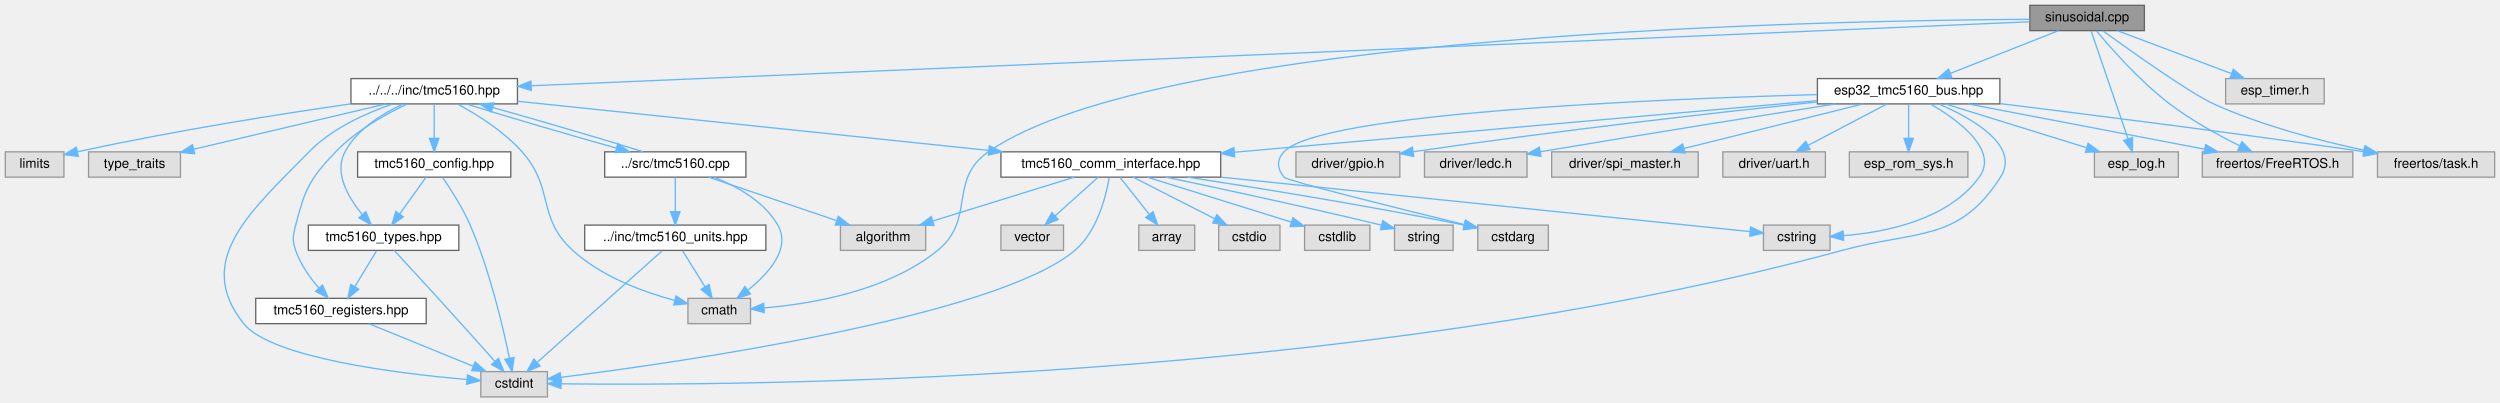
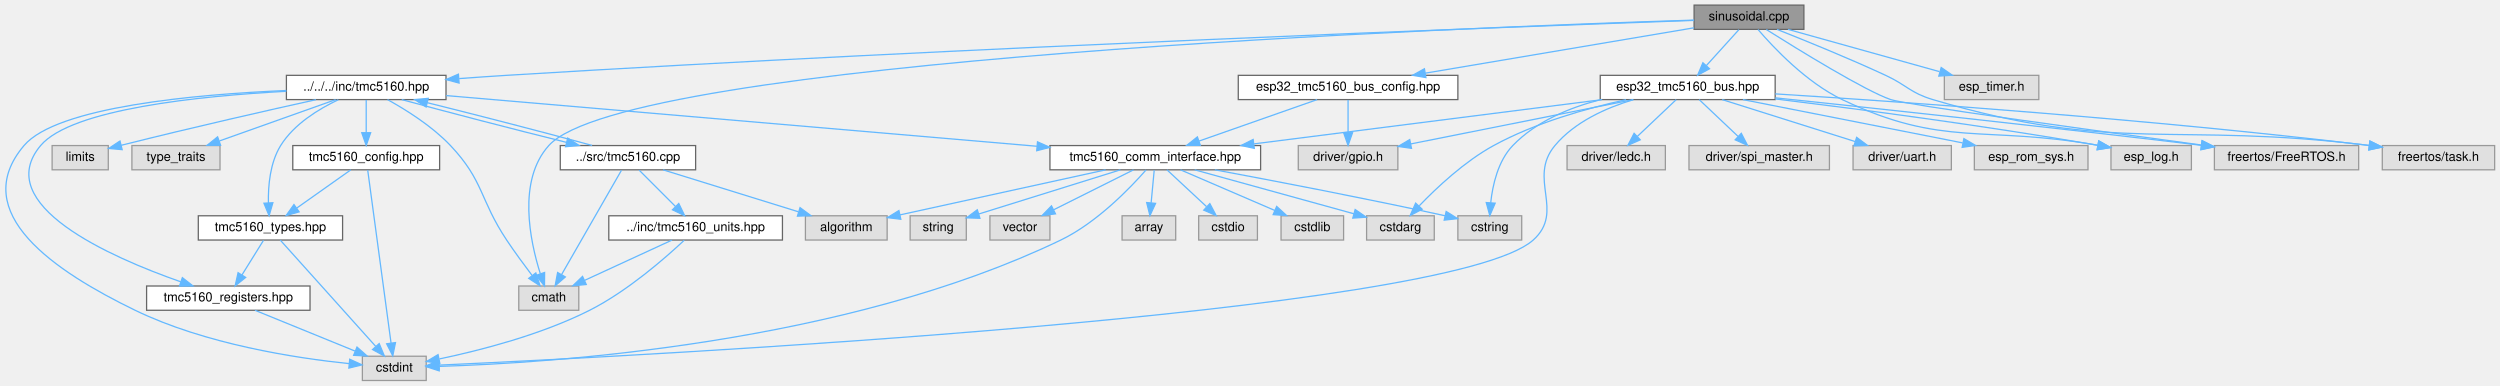
- <svg xmlns="http://www.w3.org/2000/svg" xmlns:xlink="http://www.w3.org/1999/xlink" width="1877pt" height="302pt" viewBox="0.00 0.00 1877.00 302.00">
+ <svg xmlns="http://www.w3.org/2000/svg" xmlns:xlink="http://www.w3.org/1999/xlink" width="1958pt" height="302pt" viewBox="0.00 0.00 1957.62 302.00">
  <g id="graph0" class="graph" transform="scale(1 1) rotate(0) translate(4 298)">
    <g id="Node000001" class="node">
      <g id="a_Node000001">
        <a xlink:title="Sinusoidal motion pattern example for TMC5160 stepper motor driver.">
-           <polygon fill="#999999" stroke="#666666" points="1606,-294 1520,-294 1520,-275 1606,-275 1606,-294" />
-           <text text-anchor="middle" x="1563" y="-282" font-family="Helvetica,sans-Serif" font-size="10.00">sinusoidal.cpp</text>
+           <polygon fill="#999999" stroke="#666666" points="1408.62,-294 1322.62,-294 1322.62,-275 1408.62,-275 1408.62,-294" />
+           <text text-anchor="middle" x="1365.62" y="-282" font-family="Helvetica,sans-Serif" font-size="10.00">sinusoidal.cpp</text>
        </a>
      </g>
    </g>
    <g id="Node000002" class="node">
      <g id="a_Node000002">
        <a xlink:href="tmc5160_8hpp.html" target="_top" xlink:title="Main TMC5160 stepper motor driver interface and subsystem classes.">
-           <polygon fill="white" stroke="#666666" points="384.5,-239 259.5,-239 259.5,-220 384.5,-220 384.5,-239" />
-           <text text-anchor="middle" x="322" y="-227" font-family="Helvetica,sans-Serif" font-size="10.00">../../../inc/tmc5160.hpp</text>
+           <polygon fill="white" stroke="#666666" points="345.12,-239 220.12,-239 220.12,-220 345.12,-220 345.12,-239" />
+           <text text-anchor="middle" x="282.62" y="-227" font-family="Helvetica,sans-Serif" font-size="10.00">../../../inc/tmc5160.hpp</text>
        </a>
      </g>
    </g>
    <g id="edge1_Node000001_Node000002" class="edge">
      <g id="a_edge1_Node000001_Node000002">
        <a xlink:title=" ">
-           <path fill="none" stroke="#63b8ff" d="M1519.92,-281.66C1337.36,-273.86 626.31,-243.5 395.09,-233.62" />
-           <polygon fill="#63b8ff" stroke="#63b8ff" points="394.91,-230.11 384.77,-233.18 394.61,-237.1 394.91,-230.11" />
+           <path fill="none" stroke="#63b8ff" d="M1322.44,-282.01C1185.95,-277.19 751.7,-261.08 392.62,-239 380.6,-238.26 367.84,-237.37 355.44,-236.45" />
+           <polygon fill="#63b8ff" stroke="#63b8ff" points="355.37,-232.94 345.13,-235.67 354.84,-239.92 355.37,-232.94" />
        </a>
      </g>
    </g>
    <g id="Node000003" class="node">
      <g id="a_Node000003">
        <a xlink:title=" ">
-           <polygon fill="#e0e0e0" stroke="#999999" points="559.5,-74 512.5,-74 512.5,-55 559.5,-55 559.5,-74" />
-           <text text-anchor="middle" x="536" y="-62" font-family="Helvetica,sans-Serif" font-size="10.00">cmath</text>
-         </a>
-       </g>
-     </g>
-     <g id="edge48_Node000001_Node000003" class="edge">
-       <g id="a_edge48_Node000001_Node000003">
-         <a xlink:title=" ">
-           <path fill="none" stroke="#63b8ff" d="M1519.82,-283.5C1368.76,-282.72 866.31,-273.34 738,-184 707.66,-162.87 728.73,-133.27 700,-110 662.33,-79.5 605.47,-69.82 569.56,-66.8" />
-           <polygon fill="#63b8ff" stroke="#63b8ff" points="569.81,-63.31 559.58,-66.08 569.31,-70.29 569.81,-63.31" />
+           <polygon fill="#e0e0e0" stroke="#999999" points="449.12,-74 402.12,-74 402.12,-55 449.12,-55 449.12,-74" />
+           <text text-anchor="middle" x="425.62" y="-62" font-family="Helvetica,sans-Serif" font-size="10.00">cmath</text>
+         </a>
+       </g>
+     </g>
+     <g id="edge51_Node000001_Node000003" class="edge">
+       <g id="a_edge51_Node000001_Node000003">
+         <a xlink:title=" ">
+           <path fill="none" stroke="#63b8ff" d="M1322.62,-282.26C1146.46,-276.73 486.44,-251.59 425.62,-184 400.94,-156.57 410.84,-109.4 418.99,-83.62" />
+           <polygon fill="#63b8ff" stroke="#63b8ff" points="422.35,-84.6 422.26,-74 415.72,-82.34 422.35,-84.6" />
        </a>
      </g>
    </g>
    <g id="Node000021" class="node">
      <g id="a_Node000021">
        <a xlink:href="esp32__tmc5160__bus_8hpp.html" target="_top" xlink:title="ESP32-specific communication interfaces for TMC5160 using SPI and UART.">
-           <polygon fill="white" stroke="#666666" points="1497.5,-239 1360.5,-239 1360.5,-220 1497.5,-220 1497.5,-239" />
-           <text text-anchor="middle" x="1429" y="-227" font-family="Helvetica,sans-Serif" font-size="10.00">esp32_tmc5160_bus.hpp</text>
+           <polygon fill="white" stroke="#666666" points="1386.12,-239 1249.12,-239 1249.12,-220 1386.12,-220 1386.12,-239" />
+           <text text-anchor="middle" x="1317.62" y="-227" font-family="Helvetica,sans-Serif" font-size="10.00">esp32_tmc5160_bus.hpp</text>
        </a>
      </g>
    </g>
    <g id="edge31_Node000001_Node000021" class="edge">
      <g id="a_edge31_Node000001_Node000021">
        <a xlink:title=" ">
-           <path fill="none" stroke="#63b8ff" d="M1541.47,-274.98C1519.53,-266.3 1485.26,-252.75 1460.31,-242.88" />
-           <polygon fill="#63b8ff" stroke="#63b8ff" points="1461.51,-239.59 1450.92,-239.17 1458.93,-246.1 1461.51,-239.59" />
+           <path fill="none" stroke="#63b8ff" d="M1357.69,-274.75C1350.77,-267.11 1340.55,-255.82 1332.17,-246.56" />
+           <polygon fill="#63b8ff" stroke="#63b8ff" points="1334.71,-244.15 1325.4,-239.09 1329.52,-248.85 1334.71,-244.15" />
        </a>
      </g>
    </g>
    <g id="Node000026" class="node">
      <g id="a_Node000026">
        <a xlink:title=" ">
-           <polygon fill="#e0e0e0" stroke="#999999" points="1631.5,-184 1568.5,-184 1568.5,-165 1631.5,-165 1631.5,-184" />
-           <text text-anchor="middle" x="1600" y="-172" font-family="Helvetica,sans-Serif" font-size="10.00">esp_log.h</text>
-         </a>
-       </g>
-     </g>
-     <g id="edge44_Node000001_Node000026" class="edge">
-       <g id="a_edge44_Node000001_Node000026">
-         <a xlink:title=" ">
-           <path fill="none" stroke="#63b8ff" d="M1566.03,-274.66C1572.07,-257.01 1585.75,-217.09 1593.79,-193.64" />
-           <polygon fill="#63b8ff" stroke="#63b8ff" points="1597.1,-194.75 1597.03,-184.16 1590.48,-192.48 1597.1,-194.75" />
+           <polygon fill="#e0e0e0" stroke="#999999" points="1712.12,-184 1649.12,-184 1649.12,-165 1712.12,-165 1712.12,-184" />
+           <text text-anchor="middle" x="1680.62" y="-172" font-family="Helvetica,sans-Serif" font-size="10.00">esp_log.h</text>
+         </a>
+       </g>
+     </g>
+     <g id="edge47_Node000001_Node000026" class="edge">
+       <g id="a_edge47_Node000001_Node000026">
+         <a xlink:title=" ">
+           <path fill="none" stroke="#63b8ff" d="M1372.69,-274.88C1384.67,-260.89 1410.43,-233.48 1438.62,-220 1517.99,-182.04 1548.93,-200.09 1638.71,-184.24" />
+           <polygon fill="#63b8ff" stroke="#63b8ff" points="1639.57,-187.64 1648.76,-182.37 1638.29,-180.76 1639.57,-187.64" />
        </a>
      </g>
    </g>
    <g id="Node000028" class="node">
      <g id="a_Node000028">
        <a xlink:title=" ">
-           <polygon fill="#e0e0e0" stroke="#999999" points="1762.5,-184 1649.5,-184 1649.5,-165 1762.5,-165 1762.5,-184" />
-           <text text-anchor="middle" x="1706" y="-172" font-family="Helvetica,sans-Serif" font-size="10.00">freertos/FreeRTOS.h</text>
-         </a>
-       </g>
-     </g>
-     <g id="edge46_Node000001_Node000028" class="edge">
-       <g id="a_edge46_Node000001_Node000028">
-         <a xlink:title=" ">
-           <path fill="none" stroke="#63b8ff" d="M1569.95,-274.9C1580.76,-261.9 1602.67,-236.97 1625,-220 1641.19,-207.7 1661.19,-196.67 1677.27,-188.67" />
-           <polygon fill="#63b8ff" stroke="#63b8ff" points="1679.23,-191.61 1686.71,-184.1 1676.18,-185.31 1679.23,-191.61" />
+           <polygon fill="#e0e0e0" stroke="#999999" points="1843.12,-184 1730.12,-184 1730.12,-165 1843.12,-165 1843.12,-184" />
+           <text text-anchor="middle" x="1786.62" y="-172" font-family="Helvetica,sans-Serif" font-size="10.00">freertos/FreeRTOS.h</text>
+         </a>
+       </g>
+     </g>
+     <g id="edge49_Node000001_Node000028" class="edge">
+       <g id="a_edge49_Node000001_Node000028">
+         <a xlink:title=" ">
+           <path fill="none" stroke="#63b8ff" d="M1379.18,-274.88C1404.1,-259.18 1456.46,-226.93 1476.62,-220 1488.01,-216.08 1632.21,-196.26 1719.87,-184.43" />
+           <polygon fill="#63b8ff" stroke="#63b8ff" points="1720.56,-187.87 1730.01,-183.07 1719.63,-180.94 1720.56,-187.87" />
        </a>
      </g>
    </g>
    <g id="Node000029" class="node">
      <g id="a_Node000029">
        <a xlink:title=" ">
-           <polygon fill="#e0e0e0" stroke="#999999" points="1869,-184 1781,-184 1781,-165 1869,-165 1869,-184" />
-           <text text-anchor="middle" x="1825" y="-172" font-family="Helvetica,sans-Serif" font-size="10.00">freertos/task.h</text>
-         </a>
-       </g>
-     </g>
-     <g id="edge47_Node000001_Node000029" class="edge">
-       <g id="a_edge47_Node000001_Node000029">
-         <a xlink:title=" ">
-           <path fill="none" stroke="#63b8ff" d="M1574.92,-274.81C1596.35,-259.31 1640.74,-227.81 1658,-220 1694.05,-203.69 1737.27,-192.38 1770.71,-185.24" />
-           <polygon fill="#63b8ff" stroke="#63b8ff" points="1771.67,-188.62 1780.75,-183.16 1770.25,-181.76 1771.67,-188.62" />
+           <polygon fill="#e0e0e0" stroke="#999999" points="1949.62,-184 1861.62,-184 1861.62,-165 1949.62,-165 1949.62,-184" />
+           <text text-anchor="middle" x="1905.62" y="-172" font-family="Helvetica,sans-Serif" font-size="10.00">freertos/task.h</text>
+         </a>
+       </g>
+     </g>
+     <g id="edge50_Node000001_Node000029" class="edge">
+       <g id="a_edge50_Node000001_Node000029">
+         <a xlink:title=" ">
+           <path fill="none" stroke="#63b8ff" d="M1387.57,-274.97C1409.35,-266.37 1443.6,-252.46 1472.62,-239 1489.39,-231.22 1491.9,-225.28 1509.62,-220 1653.37,-177.18 1698.72,-202.98 1851.2,-184.09" />
+           <polygon fill="#63b8ff" stroke="#63b8ff" points="1851.93,-187.52 1861.4,-182.78 1851.04,-180.58 1851.93,-187.52" />
        </a>
      </g>
    </g>
    <g id="Node000030" class="node">
      <g id="a_Node000030">
-         <a xlink:title=" ">
-           <polygon fill="#e0e0e0" stroke="#999999" points="1741,-239 1667,-239 1667,-220 1741,-220 1741,-239" />
-           <text text-anchor="middle" x="1704" y="-227" font-family="Helvetica,sans-Serif" font-size="10.00">esp_timer.h</text>
-         </a>
-       </g>
-     </g>
-     <g id="edge45_Node000001_Node000030" class="edge">
-       <g id="a_edge45_Node000001_Node000030">
-         <a xlink:title=" ">
-           <path fill="none" stroke="#63b8ff" d="M1585.65,-274.98C1608.85,-266.27 1645.12,-252.63 1671.4,-242.75" />
-           <polygon fill="#63b8ff" stroke="#63b8ff" points="1672.8,-245.97 1680.93,-239.17 1670.34,-239.41 1672.8,-245.97" />
+         <a xlink:href="esp32__tmc5160__bus__config_8hpp.html" target="_top" xlink:title="ESP32 GPIO pin configuration for TMC5160 driver tests.">
+           <polygon fill="white" stroke="#666666" points="1137.62,-239 965.62,-239 965.62,-220 1137.62,-220 1137.62,-239" />
+           <text text-anchor="middle" x="1051.62" y="-227" font-family="Helvetica,sans-Serif" font-size="10.00">esp32_tmc5160_bus_config.hpp</text>
+         </a>
+       </g>
+     </g>
+     <g id="edge44_Node000001_Node000030" class="edge">
+       <g id="a_edge44_Node000001_Node000030">
+         <a xlink:title=" ">
+           <path fill="none" stroke="#63b8ff" d="M1322.62,-276.24C1268.12,-267.04 1173.88,-251.14 1112.14,-240.71" />
+           <polygon fill="#63b8ff" stroke="#63b8ff" points="1112.59,-237.24 1102.14,-239.03 1111.42,-244.14 1112.59,-237.24" />
+         </a>
+       </g>
+     </g>
+     <g id="Node000031" class="node">
+       <g id="a_Node000031">
+         <a xlink:title=" ">
+           <polygon fill="#e0e0e0" stroke="#999999" points="1592.62,-239 1518.62,-239 1518.62,-220 1592.62,-220 1592.62,-239" />
+           <text text-anchor="middle" x="1555.62" y="-227" font-family="Helvetica,sans-Serif" font-size="10.00">esp_timer.h</text>
+         </a>
+       </g>
+     </g>
+     <g id="edge48_Node000001_Node000031" class="edge">
+       <g id="a_edge48_Node000001_Node000031">
+         <a xlink:title=" ">
+           <path fill="none" stroke="#63b8ff" d="M1396.15,-274.98C1428.32,-266.01 1479.18,-251.82 1514.79,-241.89" />
+           <polygon fill="#63b8ff" stroke="#63b8ff" points="1516.16,-245.14 1524.85,-239.08 1514.28,-238.4 1516.16,-245.14" />
        </a>
      </g>
    </g>
    <g id="edge2_Node000002_Node000003" class="edge">
      <g id="a_edge2_Node000002_Node000003">
        <a xlink:title=" ">
-           <path fill="none" stroke="#63b8ff" d="M339.5,-219.9C353.94,-212.12 374.24,-199.5 388,-184 412.54,-156.35 398.71,-134.94 426,-110 447.46,-90.39 478.69,-78.88 502.39,-72.49" />
-           <polygon fill="#63b8ff" stroke="#63b8ff" points="503.52,-75.82 512.36,-69.99 501.81,-69.03 503.52,-75.82" />
+           <path fill="none" stroke="#63b8ff" d="M299.31,-219.99C313.63,-212.09 334.19,-199.27 348.62,-184 374.9,-156.19 371.42,-141.85 392.62,-110 398.88,-100.59 406.35,-90.45 412.59,-82.22" />
+           <polygon fill="#63b8ff" stroke="#63b8ff" points="415.46,-84.24 418.78,-74.18 409.91,-79.97 415.46,-84.24" />
        </a>
      </g>
    </g>
    <g id="Node000004" class="node">
      <g id="a_Node000004">
        <a xlink:title=" ">
-           <polygon fill="#e0e0e0" stroke="#999999" points="407,-19 357,-19 357,0 407,0 407,-19" />
-           <text text-anchor="middle" x="382" y="-7" font-family="Helvetica,sans-Serif" font-size="10.00">cstdint</text>
+           <polygon fill="#e0e0e0" stroke="#999999" points="329.62,-19 279.62,-19 279.62,0 329.62,0 329.62,-19" />
+           <text text-anchor="middle" x="304.62" y="-7" font-family="Helvetica,sans-Serif" font-size="10.00">cstdint</text>
        </a>
      </g>
    </g>
    <g id="edge3_Node000002_Node000004" class="edge">
      <g id="a_edge3_Node000002_Node000004">
        <a xlink:title=" ">
-           <path fill="none" stroke="#63b8ff" d="M290.71,-219.91C270.62,-213.02 245.16,-201.56 228,-184 185.14,-140.14 140.56,-102.78 179,-55 199.63,-29.36 293.95,-17.66 346.45,-13.06" />
-           <polygon fill="#63b8ff" stroke="#63b8ff" points="347,-16.53 356.67,-12.21 346.41,-9.55 347,-16.53" />
+           <path fill="none" stroke="#63b8ff" d="M220.04,-227.12C149.25,-224.09 40.43,-214.45 14.62,-184 -30.1,-131.25 39.4,-85.18 101.62,-55 156.54,-28.37 227.52,-17.5 269.35,-13.19" />
+           <polygon fill="#63b8ff" stroke="#63b8ff" points="269.71,-16.67 279.33,-12.23 269.04,-9.71 269.71,-16.67" />
        </a>
      </g>
    </g>
    <g id="Node000005" class="node">
      <g id="a_Node000005">
        <a xlink:title=" ">
-           <polygon fill="#e0e0e0" stroke="#999999" points="44,-184 0,-184 0,-165 44,-165 44,-184" />
-           <text text-anchor="middle" x="22" y="-172" font-family="Helvetica,sans-Serif" font-size="10.00">limits</text>
+           <polygon fill="#e0e0e0" stroke="#999999" points="80.62,-184 36.62,-184 36.62,-165 80.62,-165 80.62,-184" />
+           <text text-anchor="middle" x="58.62" y="-172" font-family="Helvetica,sans-Serif" font-size="10.00">limits</text>
        </a>
      </g>
    </g>
    <g id="edge4_Node000002_Node000005" class="edge">
      <g id="a_edge4_Node000002_Node000005">
        <a xlink:title=" ">
-           <path fill="none" stroke="#63b8ff" d="M259.41,-220.02C207.02,-212.5 130.12,-200.47 54.46,-184.13" />
-           <polygon fill="#63b8ff" stroke="#63b8ff" points="54.8,-180.62 44.28,-181.91 53.3,-187.46 54.8,-180.62" />
+           <path fill="none" stroke="#63b8ff" d="M243.32,-219.94C206.31,-211.76 149.07,-198.83 90.7,-184.2" />
+           <polygon fill="#63b8ff" stroke="#63b8ff" points="91.49,-180.79 80.94,-181.74 89.78,-187.58 91.49,-180.79" />
        </a>
      </g>
    </g>
    <g id="Node000006" class="node">
      <g id="a_Node000006">
        <a xlink:title=" ">
-           <polygon fill="#e0e0e0" stroke="#999999" points="131.5,-184 62.5,-184 62.5,-165 131.5,-165 131.5,-184" />
-           <text text-anchor="middle" x="97" y="-172" font-family="Helvetica,sans-Serif" font-size="10.00">type_traits</text>
+           <polygon fill="#e0e0e0" stroke="#999999" points="168.12,-184 99.12,-184 99.12,-165 168.12,-165 168.12,-184" />
+           <text text-anchor="middle" x="133.62" y="-172" font-family="Helvetica,sans-Serif" font-size="10.00">type_traits</text>
        </a>
      </g>
    </g>
    <g id="edge5_Node000002_Node000006" class="edge">
      <g id="a_edge5_Node000002_Node000006">
        <a xlink:title=" ">
-           <path fill="none" stroke="#63b8ff" d="M285.85,-219.98C246.52,-210.72 183.61,-195.9 141.33,-185.94" />
-           <polygon fill="#63b8ff" stroke="#63b8ff" points="142.12,-182.53 131.58,-183.65 140.51,-189.35 142.12,-182.53" />
+           <path fill="none" stroke="#63b8ff" d="M258.68,-219.98C234.06,-211.23 195.5,-197.51 167.7,-187.62" />
+           <polygon fill="#63b8ff" stroke="#63b8ff" points="168.59,-184.22 157.99,-184.17 166.24,-190.82 168.59,-184.22" />
        </a>
      </g>
    </g>
    <g id="Node000007" class="node">
      <g id="a_Node000007">
        <a xlink:href="tmc5160__comm__interface_8hpp.html" target="_top" xlink:title="Communication interfaces for TMC5160 stepper motor driver using SPI and UART.">
-           <polygon fill="white" stroke="#666666" points="912.5,-184 747.5,-184 747.5,-165 912.5,-165 912.5,-184" />
-           <text text-anchor="middle" x="830" y="-172" font-family="Helvetica,sans-Serif" font-size="10.00">tmc5160_comm_interface.hpp</text>
+           <polygon fill="white" stroke="#666666" points="983.12,-184 818.12,-184 818.12,-165 983.12,-165 983.12,-184" />
+           <text text-anchor="middle" x="900.62" y="-172" font-family="Helvetica,sans-Serif" font-size="10.00">tmc5160_comm_interface.hpp</text>
        </a>
      </g>
    </g>
    <g id="edge6_Node000002_Node000007" class="edge">
      <g id="a_edge6_Node000002_Node000007">
        <a xlink:title=" ">
-           <path fill="none" stroke="#63b8ff" d="M384.55,-221.97C473.22,-212.72 636.05,-195.73 738.37,-185.06" />
-           <polygon fill="#63b8ff" stroke="#63b8ff" points="738.8,-188.53 748.38,-184.01 738.08,-181.57 738.8,-188.53" />
+           <path fill="none" stroke="#63b8ff" d="M345.28,-223.13C454.55,-213.75 680.47,-194.38 807.91,-183.45" />
+           <polygon fill="#63b8ff" stroke="#63b8ff" points="808.38,-186.92 818.04,-182.58 807.78,-179.95 808.38,-186.92" />
        </a>
      </g>
    </g>
    <g id="Node000016" class="node">
      <g id="a_Node000016">
        <a xlink:href="tmc5160__config_8hpp.html" target="_top" xlink:title="Configuration structures for TMC5160 stepper motor driver.">
-           <polygon fill="white" stroke="#666666" points="379.5,-184 264.5,-184 264.5,-165 379.5,-165 379.5,-184" />
-           <text text-anchor="middle" x="322" y="-172" font-family="Helvetica,sans-Serif" font-size="10.00">tmc5160_config.hpp</text>
+           <polygon fill="white" stroke="#666666" points="340.12,-184 225.12,-184 225.12,-165 340.12,-165 340.12,-184" />
+           <text text-anchor="middle" x="282.62" y="-172" font-family="Helvetica,sans-Serif" font-size="10.00">tmc5160_config.hpp</text>
        </a>
      </g>
    </g>
    <g id="edge16_Node000002_Node000016" class="edge">
      <g id="a_edge16_Node000002_Node000016">
        <a xlink:title=" ">
-           <path fill="none" stroke="#63b8ff" d="M322,-219.75C322,-212.8 322,-202.85 322,-194.13" />
-           <polygon fill="#63b8ff" stroke="#63b8ff" points="325.5,-194.09 322,-184.09 318.5,-194.09 325.5,-194.09" />
+           <path fill="none" stroke="#63b8ff" d="M282.62,-219.75C282.62,-212.8 282.62,-202.85 282.62,-194.13" />
+           <polygon fill="#63b8ff" stroke="#63b8ff" points="286.12,-194.09 282.62,-184.09 279.12,-194.09 286.12,-194.09" />
        </a>
      </g>
    </g>
    <g id="Node000017" class="node">
      <g id="a_Node000017">
        <a xlink:href="tmc5160__types_8hpp.html" target="_top" xlink:title="Type definitions and enumerations for TMC5160 stepper motor driver.">
-           <polygon fill="white" stroke="#666666" points="340.5,-129 227.5,-129 227.5,-110 340.5,-110 340.5,-129" />
-           <text text-anchor="middle" x="284" y="-117" font-family="Helvetica,sans-Serif" font-size="10.00">tmc5160_types.hpp</text>
+           <polygon fill="white" stroke="#666666" points="264.12,-129 151.12,-129 151.12,-110 264.12,-110 264.12,-129" />
+           <text text-anchor="middle" x="207.62" y="-117" font-family="Helvetica,sans-Serif" font-size="10.00">tmc5160_types.hpp</text>
        </a>
      </g>
    </g>
    <g id="edge23_Node000002_Node000017" class="edge">
      <g id="a_edge23_Node000002_Node000017">
        <a xlink:title=" ">
-           <path fill="none" stroke="#63b8ff" d="M298.89,-219.98C283.41,-212.92 264.24,-201.23 255,-184 246.64,-168.4 257.25,-149.94 267.91,-136.96" />
-           <polygon fill="#63b8ff" stroke="#63b8ff" points="270.69,-139.1 274.72,-129.3 265.46,-134.44 270.69,-139.1" />
+           <path fill="none" stroke="#63b8ff" d="M260.81,-219.91C245.54,-212.7 226.07,-200.85 215.62,-184 207.3,-170.57 205.75,-152.47 206.02,-139.03" />
+           <polygon fill="#63b8ff" stroke="#63b8ff" points="209.52,-139.22 206.57,-129.04 202.53,-138.84 209.52,-139.22" />
        </a>
      </g>
    </g>
    <g id="Node000018" class="node">
      <g id="a_Node000018">
        <a xlink:href="tmc5160__registers_8hpp.html" target="_top" xlink:title="Register definitions and bitfield structures for TMC5160 stepper motor driver.">
-           <polygon fill="white" stroke="#666666" points="316,-74 188,-74 188,-55 316,-55 316,-74" />
-           <text text-anchor="middle" x="252" y="-62" font-family="Helvetica,sans-Serif" font-size="10.00">tmc5160_registers.hpp</text>
+           <polygon fill="white" stroke="#666666" points="238.62,-74 110.62,-74 110.62,-55 238.62,-55 238.62,-74" />
+           <text text-anchor="middle" x="174.62" y="-62" font-family="Helvetica,sans-Serif" font-size="10.00">tmc5160_registers.hpp</text>
        </a>
      </g>
    </g>
    <g id="edge22_Node000002_Node000018" class="edge">
      <g id="a_edge22_Node000002_Node000018">
        <a xlink:title=" ">
-           <path fill="none" stroke="#63b8ff" d="M301.8,-219.97C285.69,-212.39 263.36,-200.02 248,-184 228.73,-163.9 224.88,-155.98 218,-129 215.91,-120.82 215.29,-118 218,-110 221.56,-99.47 228.72,-89.48 235.55,-81.63" />
-           <polygon fill="#63b8ff" stroke="#63b8ff" points="238.13,-84.01 242.39,-74.31 233.01,-79.23 238.13,-84.01" />
+           <path fill="none" stroke="#63b8ff" d="M220.04,-226.5C152.62,-222.88 51.73,-212.68 27.62,-184 -11.28,-137.72 82.16,-96.62 137.45,-77.26" />
+           <polygon fill="#63b8ff" stroke="#63b8ff" points="138.63,-80.55 146.96,-74.01 136.37,-73.93 138.63,-80.55" />
        </a>
      </g>
    </g>
    <g id="Node000019" class="node">
      <g id="a_Node000019">
        <a xlink:href="tmc5160_8cpp.html" target="_top" xlink:title="Implementation of TMC5160 driver methods.">
-           <polygon fill="white" stroke="#666666" points="556,-184 450,-184 450,-165 556,-165 556,-184" />
-           <text text-anchor="middle" x="503" y="-172" font-family="Helvetica,sans-Serif" font-size="10.00">../src/tmc5160.cpp</text>
+           <polygon fill="white" stroke="#666666" points="540.62,-184 434.62,-184 434.62,-165 540.62,-165 540.62,-184" />
+           <text text-anchor="middle" x="487.62" y="-172" font-family="Helvetica,sans-Serif" font-size="10.00">../src/tmc5160.cpp</text>
        </a>
      </g>
    </g>
    <g id="edge24_Node000002_Node000019" class="edge">
      <g id="a_edge24_Node000002_Node000019">
        <a xlink:title=" ">
-           <path fill="none" stroke="#63b8ff" d="M345.97,-219.98C374.76,-210.97 423.32,-196.7 458.9,-186.76" />
-           <polygon fill="#63b8ff" stroke="#63b8ff" points="459.86,-190.13 468.56,-184.08 457.99,-183.38 459.86,-190.13" />
+           <path fill="none" stroke="#63b8ff" d="M310.44,-219.98C343.6,-210.89 399.28,-196.46 439.44,-186.51" />
+           <polygon fill="#63b8ff" stroke="#63b8ff" points="440.42,-189.87 449.3,-184.08 438.75,-183.07 440.42,-189.87" />
        </a>
      </g>
    </g>
    <g id="edge10_Node000007_Node000004" class="edge">
      <g id="a_edge10_Node000007_Node000004">
        <a xlink:title=" ">
-           <path fill="none" stroke="#63b8ff" d="M828.79,-164.63C826.43,-150.8 819.85,-124.21 803,-110 743.83,-60.12 507.08,-26.07 417.02,-14.68" />
-           <polygon fill="#63b8ff" stroke="#63b8ff" points="417.39,-11.2 407.03,-13.44 416.52,-18.15 417.39,-11.2" />
+           <path fill="none" stroke="#63b8ff" d="M893.41,-164.92C881.2,-150.99 854.99,-123.66 826.62,-110 657.26,-28.45 426.82,-13.68 339.81,-11.05" />
+           <polygon fill="#63b8ff" stroke="#63b8ff" points="339.78,-7.55 329.69,-10.78 339.59,-14.55 339.78,-7.55" />
        </a>
      </g>
    </g>
    <g id="Node000008" class="node">
      <g id="a_Node000008">
        <a xlink:title=" ">
-           <polygon fill="#e0e0e0" stroke="#999999" points="691,-129 627,-129 627,-110 691,-110 691,-129" />
-           <text text-anchor="middle" x="659" y="-117" font-family="Helvetica,sans-Serif" font-size="10.00">algorithm</text>
+           <polygon fill="#e0e0e0" stroke="#999999" points="690.62,-129 626.62,-129 626.62,-110 690.62,-110 690.62,-129" />
+           <text text-anchor="middle" x="658.62" y="-117" font-family="Helvetica,sans-Serif" font-size="10.00">algorithm</text>
        </a>
      </g>
    </g>
    <g id="edge7_Node000007_Node000008" class="edge">
      <g id="a_edge7_Node000007_Node000008">
        <a xlink:title=" ">
-           <path fill="none" stroke="#63b8ff" d="M802.53,-164.98C773.82,-156.09 728.58,-142.07 696.58,-132.15" />
-           <polygon fill="#63b8ff" stroke="#63b8ff" points="697.28,-128.7 686.69,-129.08 695.2,-135.39 697.28,-128.7" />
+           <path fill="none" stroke="#63b8ff" d="M861.74,-164.98C817.64,-155.33 746,-139.64 700.64,-129.7" />
+           <polygon fill="#63b8ff" stroke="#63b8ff" points="701.34,-126.27 690.82,-127.55 699.84,-133.11 701.34,-126.27" />
        </a>
      </g>
    </g>
    <g id="Node000009" class="node">
      <g id="a_Node000009">
        <a xlink:title=" ">
-           <polygon fill="#e0e0e0" stroke="#999999" points="893,-129 851,-129 851,-110 893,-110 893,-129" />
-           <text text-anchor="middle" x="872" y="-117" font-family="Helvetica,sans-Serif" font-size="10.00">array</text>
+           <polygon fill="#e0e0e0" stroke="#999999" points="916.62,-129 874.62,-129 874.62,-110 916.62,-110 916.62,-129" />
+           <text text-anchor="middle" x="895.62" y="-117" font-family="Helvetica,sans-Serif" font-size="10.00">array</text>
        </a>
      </g>
    </g>
    <g id="edge8_Node000007_Node000009" class="edge">
      <g id="a_edge8_Node000007_Node000009">
        <a xlink:title=" ">
-           <path fill="none" stroke="#63b8ff" d="M836.94,-164.75C842.87,-157.26 851.57,-146.28 858.82,-137.13" />
-           <polygon fill="#63b8ff" stroke="#63b8ff" points="861.73,-139.1 865.19,-129.09 856.24,-134.75 861.73,-139.1" />
+           <path fill="none" stroke="#63b8ff" d="M899.79,-164.75C899.14,-157.8 898.2,-147.85 897.38,-139.13" />
+           <polygon fill="#63b8ff" stroke="#63b8ff" points="900.85,-138.72 896.43,-129.09 893.89,-139.37 900.85,-138.72" />
        </a>
      </g>
    </g>
    <g id="Node000010" class="node">
      <g id="a_Node000010">
        <a xlink:title=" ">
-           <polygon fill="#e0e0e0" stroke="#999999" points="1158.5,-129 1105.5,-129 1105.5,-110 1158.5,-110 1158.5,-129" />
-           <text text-anchor="middle" x="1132" y="-117" font-family="Helvetica,sans-Serif" font-size="10.00">cstdarg</text>
+           <polygon fill="#e0e0e0" stroke="#999999" points="1119.12,-129 1066.12,-129 1066.12,-110 1119.12,-110 1119.12,-129" />
+           <text text-anchor="middle" x="1092.62" y="-117" font-family="Helvetica,sans-Serif" font-size="10.00">cstdarg</text>
        </a>
      </g>
    </g>
    <g id="edge9_Node000007_Node000010" class="edge">
      <g id="a_edge9_Node000007_Node000010">
        <a xlink:title=" ">
-           <path fill="none" stroke="#63b8ff" d="M887.54,-165C939.33,-157.09 1017.75,-144.49 1095.36,-129.01" />
-           <polygon fill="#63b8ff" stroke="#63b8ff" points="1096.19,-132.41 1105.31,-127.01 1094.81,-125.55 1096.19,-132.41" />
+           <path fill="none" stroke="#63b8ff" d="M931.47,-164.98C965.48,-155.6 1020.14,-140.51 1056.22,-130.55" />
+           <polygon fill="#63b8ff" stroke="#63b8ff" points="1057.17,-133.92 1065.87,-127.88 1055.3,-127.17 1057.17,-133.92" />
        </a>
      </g>
    </g>
    <g id="Node000011" class="node">
      <g id="a_Node000011">
        <a xlink:title=" ">
-           <polygon fill="#e0e0e0" stroke="#999999" points="957,-129 911,-129 911,-110 957,-110 957,-129" />
-           <text text-anchor="middle" x="934" y="-117" font-family="Helvetica,sans-Serif" font-size="10.00">cstdio</text>
+           <polygon fill="#e0e0e0" stroke="#999999" points="980.62,-129 934.62,-129 934.62,-110 980.62,-110 980.62,-129" />
+           <text text-anchor="middle" x="957.62" y="-117" font-family="Helvetica,sans-Serif" font-size="10.00">cstdio</text>
        </a>
      </g>
    </g>
    <g id="edge11_Node000007_Node000011" class="edge">
      <g id="a_edge11_Node000007_Node000011">
        <a xlink:title=" ">
-           <path fill="none" stroke="#63b8ff" d="M846.71,-164.98C863.21,-156.57 888.7,-143.59 907.88,-133.81" />
-           <polygon fill="#63b8ff" stroke="#63b8ff" points="909.67,-136.83 916.99,-129.17 906.49,-130.59 909.67,-136.83" />
+           <path fill="none" stroke="#63b8ff" d="M909.78,-164.98C918.12,-157.23 930.65,-145.58 940.8,-136.14" />
+           <polygon fill="#63b8ff" stroke="#63b8ff" points="943.36,-138.54 948.3,-129.17 938.59,-133.42 943.36,-138.54" />
        </a>
      </g>
    </g>
    <g id="Node000012" class="node">
      <g id="a_Node000012">
        <a xlink:title=" ">
-           <polygon fill="#e0e0e0" stroke="#999999" points="1024.5,-129 975.5,-129 975.5,-110 1024.5,-110 1024.5,-129" />
-           <text text-anchor="middle" x="1000" y="-117" font-family="Helvetica,sans-Serif" font-size="10.00">cstdlib</text>
+           <polygon fill="#e0e0e0" stroke="#999999" points="1048.12,-129 999.12,-129 999.12,-110 1048.12,-110 1048.12,-129" />
+           <text text-anchor="middle" x="1023.62" y="-117" font-family="Helvetica,sans-Serif" font-size="10.00">cstdlib</text>
        </a>
      </g>
    </g>
    <g id="edge12_Node000007_Node000012" class="edge">
      <g id="a_edge12_Node000007_Node000012">
        <a xlink:title=" ">
-           <path fill="none" stroke="#63b8ff" d="M857.31,-164.98C886.7,-155.82 933.51,-141.23 965.44,-131.27" />
-           <polygon fill="#63b8ff" stroke="#63b8ff" points="966.74,-134.54 975.24,-128.22 964.65,-127.85 966.74,-134.54" />
+           <path fill="none" stroke="#63b8ff" d="M920.38,-164.98C940.35,-156.38 971.42,-142.99 994.27,-133.15" />
+           <polygon fill="#63b8ff" stroke="#63b8ff" points="995.7,-136.34 1003.5,-129.17 992.93,-129.91 995.7,-136.34" />
        </a>
      </g>
    </g>
    <g id="Node000013" class="node">
      <g id="a_Node000013">
        <a xlink:title=" ">
-           <polygon fill="#e0e0e0" stroke="#999999" points="1370,-129 1320,-129 1320,-110 1370,-110 1370,-129" />
-           <text text-anchor="middle" x="1345" y="-117" font-family="Helvetica,sans-Serif" font-size="10.00">cstring</text>
+           <polygon fill="#e0e0e0" stroke="#999999" points="1187.62,-129 1137.62,-129 1137.62,-110 1187.62,-110 1187.62,-129" />
+           <text text-anchor="middle" x="1162.62" y="-117" font-family="Helvetica,sans-Serif" font-size="10.00">cstring</text>
        </a>
      </g>
    </g>
    <g id="edge13_Node000007_Node000013" class="edge">
      <g id="a_edge13_Node000007_Node000013">
        <a xlink:title=" ">
-           <path fill="none" stroke="#63b8ff" d="M912.74,-164.98C1027.17,-153.21 1228.76,-132.46 1309.81,-124.12" />
-           <polygon fill="#63b8ff" stroke="#63b8ff" points="1310.39,-127.58 1319.97,-123.08 1309.67,-120.62 1310.39,-127.58" />
+           <path fill="none" stroke="#63b8ff" d="M947.26,-164.99C993.24,-156.45 1065.44,-142.64 1127.62,-129 1127.72,-128.98 1127.82,-128.96 1127.92,-128.93" />
+           <polygon fill="#63b8ff" stroke="#63b8ff" points="1128.45,-132.4 1137.42,-126.76 1126.89,-125.58 1128.45,-132.4" />
        </a>
      </g>
    </g>
    <g id="Node000014" class="node">
      <g id="a_Node000014">
        <a xlink:title=" ">
-           <polygon fill="#e0e0e0" stroke="#999999" points="1087,-129 1043,-129 1043,-110 1087,-110 1087,-129" />
-           <text text-anchor="middle" x="1065" y="-117" font-family="Helvetica,sans-Serif" font-size="10.00">string</text>
+           <polygon fill="#e0e0e0" stroke="#999999" points="752.62,-129 708.62,-129 708.62,-110 752.62,-110 752.62,-129" />
+           <text text-anchor="middle" x="730.62" y="-117" font-family="Helvetica,sans-Serif" font-size="10.00">string</text>
        </a>
      </g>
    </g>
    <g id="edge14_Node000007_Node000014" class="edge">
      <g id="a_edge14_Node000007_Node000014">
        <a xlink:title=" ">
-           <path fill="none" stroke="#63b8ff" d="M871.33,-164.99C912.44,-156.4 977.25,-142.51 1033,-129 1033.1,-128.98 1033.2,-128.95 1033.3,-128.93" />
-           <polygon fill="#63b8ff" stroke="#63b8ff" points="1034.16,-132.32 1043,-126.48 1032.45,-125.53 1034.16,-132.32" />
+           <path fill="none" stroke="#63b8ff" d="M873.31,-164.98C843.07,-155.56 794.4,-140.38 762.46,-130.43" />
+           <polygon fill="#63b8ff" stroke="#63b8ff" points="763.31,-127.03 752.72,-127.39 761.23,-133.71 763.31,-127.03" />
        </a>
      </g>
    </g>
    <g id="Node000015" class="node">
      <g id="a_Node000015">
        <a xlink:title=" ">
-           <polygon fill="#e0e0e0" stroke="#999999" points="794.5,-129 747.5,-129 747.5,-110 794.5,-110 794.5,-129" />
-           <text text-anchor="middle" x="771" y="-117" font-family="Helvetica,sans-Serif" font-size="10.00">vector</text>
+           <polygon fill="#e0e0e0" stroke="#999999" points="818.12,-129 771.12,-129 771.12,-110 818.12,-110 818.12,-129" />
+           <text text-anchor="middle" x="794.62" y="-117" font-family="Helvetica,sans-Serif" font-size="10.00">vector</text>
        </a>
      </g>
    </g>
    <g id="edge15_Node000007_Node000015" class="edge">
      <g id="a_edge15_Node000007_Node000015">
        <a xlink:title=" ">
-           <path fill="none" stroke="#63b8ff" d="M820.52,-164.98C811.8,-157.15 798.66,-145.34 788.1,-135.86" />
-           <polygon fill="#63b8ff" stroke="#63b8ff" points="790.43,-133.25 780.65,-129.17 785.75,-138.46 790.43,-133.25" />
+           <path fill="none" stroke="#63b8ff" d="M883.59,-164.98C866.69,-156.54 840.56,-143.47 820.98,-133.68" />
+           <polygon fill="#63b8ff" stroke="#63b8ff" points="822.47,-130.51 811.96,-129.17 819.34,-136.77 822.47,-130.51" />
        </a>
      </g>
    </g>
    <g id="edge21_Node000016_Node000004" class="edge">
      <g id="a_edge21_Node000016_Node000004">
        <a xlink:title=" ">
-           <path fill="none" stroke="#63b8ff" d="M328.35,-164.69C334.37,-155.98 343.33,-142.1 349,-129 363.65,-95.15 373.56,-53.03 378.45,-29.21" />
-           <polygon fill="#63b8ff" stroke="#63b8ff" points="381.94,-29.59 380.45,-19.1 375.07,-28.24 381.94,-29.59" />
+           <path fill="none" stroke="#63b8ff" d="M283.8,-164.74C287.25,-139.2 297.34,-64.43 302.09,-29.23" />
+           <polygon fill="#63b8ff" stroke="#63b8ff" points="305.56,-29.69 303.43,-19.31 298.63,-28.75 305.56,-29.69" />
        </a>
      </g>
    </g>
    <g id="edge17_Node000016_Node000017" class="edge">
      <g id="a_edge17_Node000016_Node000017">
        <a xlink:title=" ">
-           <path fill="none" stroke="#63b8ff" d="M315.73,-164.75C310.41,-157.34 302.64,-146.5 296.12,-137.41" />
-           <polygon fill="#63b8ff" stroke="#63b8ff" points="298.83,-135.18 290.16,-129.09 293.14,-139.26 298.83,-135.18" />
+           <path fill="none" stroke="#63b8ff" d="M270.57,-164.98C259.16,-156.92 241.79,-144.65 228.19,-135.03" />
+           <polygon fill="#63b8ff" stroke="#63b8ff" points="230.08,-132.08 219.89,-129.17 226.04,-137.8 230.08,-132.08" />
        </a>
      </g>
    </g>
    <g id="edge18_Node000017_Node000004" class="edge">
      <g id="a_edge18_Node000017_Node000004">
        <a xlink:title=" ">
-           <path fill="none" stroke="#63b8ff" d="M291.89,-110C300.17,-101.07 313.55,-86.59 325,-74 339.55,-58 356.05,-39.59 367.54,-26.73" />
-           <polygon fill="#63b8ff" stroke="#63b8ff" points="370.24,-28.95 374.29,-19.16 365.02,-24.29 370.24,-28.95" />
+           <path fill="none" stroke="#63b8ff" d="M215.29,-109.97C223.34,-101.01 236.37,-86.52 247.62,-74 262.07,-57.91 278.58,-39.51 290.1,-26.68" />
+           <polygon fill="#63b8ff" stroke="#63b8ff" points="292.8,-28.91 296.88,-19.13 287.59,-24.23 292.8,-28.91" />
        </a>
      </g>
    </g>
    <g id="edge19_Node000017_Node000018" class="edge">
      <g id="a_edge19_Node000017_Node000018">
        <a xlink:title=" ">
-           <path fill="none" stroke="#63b8ff" d="M278.72,-109.75C274.29,-102.42 267.84,-91.73 262.38,-82.7" />
-           <polygon fill="#63b8ff" stroke="#63b8ff" points="265.35,-80.84 257.19,-74.09 259.36,-84.46 265.35,-80.84" />
+           <path fill="none" stroke="#63b8ff" d="M202.17,-109.75C197.61,-102.42 190.95,-91.73 185.33,-82.7" />
+           <polygon fill="#63b8ff" stroke="#63b8ff" points="188.22,-80.73 179.97,-74.09 182.28,-84.43 188.22,-80.73" />
        </a>
      </g>
    </g>
    <g id="edge20_Node000018_Node000004" class="edge">
      <g id="a_edge20_Node000018_Node000004">
        <a xlink:title=" ">
-           <path fill="none" stroke="#63b8ff" d="M272.89,-54.98C294.08,-46.34 327.13,-32.87 351.3,-23.02" />
-           <polygon fill="#63b8ff" stroke="#63b8ff" points="352.79,-26.19 360.73,-19.17 350.15,-19.7 352.79,-26.19" />
+           <path fill="none" stroke="#63b8ff" d="M195.51,-54.98C216.7,-46.34 249.75,-32.87 273.92,-23.02" />
+           <polygon fill="#63b8ff" stroke="#63b8ff" points="275.41,-26.19 283.35,-19.17 272.77,-19.7 275.41,-26.19" />
        </a>
      </g>
    </g>
    <g id="edge25_Node000019_Node000002" class="edge">
      <g id="a_edge25_Node000019_Node000002">
        <a xlink:title=" ">
-           <path fill="none" stroke="#63b8ff" d="M478.82,-184.08C449.93,-193.12 401.36,-207.39 365.84,-217.31" />
-           <polygon fill="#63b8ff" stroke="#63b8ff" points="364.9,-213.94 356.2,-219.98 366.77,-220.69 364.9,-213.94" />
+           <path fill="none" stroke="#63b8ff" d="M459.55,-184.08C426.29,-193.2 370.59,-207.64 330.5,-217.56" />
+           <polygon fill="#63b8ff" stroke="#63b8ff" points="329.55,-214.2 320.67,-219.98 331.22,-220.99 329.55,-214.2" />
        </a>
      </g>
    </g>
    <g id="edge27_Node000019_Node000003" class="edge">
      <g id="a_edge27_Node000019_Node000003">
        <a xlink:title=" ">
-           <path fill="none" stroke="#63b8ff" d="M532.14,-164.87C549.35,-158.1 569.74,-146.79 580,-129 590.01,-111.65 573.37,-92.93 557.76,-80.35" />
-           <polygon fill="#63b8ff" stroke="#63b8ff" points="559.47,-77.25 549.37,-74.03 555.26,-82.85 559.47,-77.25" />
+           <path fill="none" stroke="#63b8ff" d="M482.55,-164.66C472.32,-146.85 449.08,-106.37 435.67,-83.01" />
+           <polygon fill="#63b8ff" stroke="#63b8ff" points="438.6,-81.09 430.59,-74.16 432.53,-84.57 438.6,-81.09" />
        </a>
      </g>
    </g>
    <g id="edge26_Node000019_Node000008" class="edge">
      <g id="a_edge26_Node000019_Node000008">
        <a xlink:title=" ">
-           <path fill="none" stroke="#63b8ff" d="M528.06,-164.98C554.03,-156.16 594.81,-142.31 623.96,-132.41" />
-           <polygon fill="#63b8ff" stroke="#63b8ff" points="625.4,-135.61 633.74,-129.08 623.15,-128.99 625.4,-135.61" />
+           <path fill="none" stroke="#63b8ff" d="M515.09,-164.98C543.8,-156.09 589.04,-142.07 621.04,-132.15" />
+           <polygon fill="#63b8ff" stroke="#63b8ff" points="622.41,-135.39 630.93,-129.08 620.34,-128.7 622.41,-135.39" />
        </a>
      </g>
    </g>
    <g id="Node000020" class="node">
      <g id="a_Node000020">
        <a xlink:href="tmc5160__units_8hpp.html" target="_top" xlink:title="Unit conversion functions for TMC5160 driver.">
-           <polygon fill="white" stroke="#666666" points="571,-129 435,-129 435,-110 571,-110 571,-129" />
-           <text text-anchor="middle" x="503" y="-117" font-family="Helvetica,sans-Serif" font-size="10.00">../inc/tmc5160_units.hpp</text>
+           <polygon fill="white" stroke="#666666" points="608.62,-129 472.62,-129 472.62,-110 608.62,-110 608.62,-129" />
+           <text text-anchor="middle" x="540.62" y="-117" font-family="Helvetica,sans-Serif" font-size="10.00">../inc/tmc5160_units.hpp</text>
        </a>
      </g>
    </g>
    <g id="edge28_Node000019_Node000020" class="edge">
      <g id="a_edge28_Node000019_Node000020">
        <a xlink:title=" ">
-           <path fill="none" stroke="#63b8ff" d="M503,-164.75C503,-157.8 503,-147.85 503,-139.13" />
-           <polygon fill="#63b8ff" stroke="#63b8ff" points="506.5,-139.09 503,-129.09 499.5,-139.09 506.5,-139.09" />
+           <path fill="none" stroke="#63b8ff" d="M496.37,-164.75C504.09,-157.03 515.52,-145.6 524.84,-136.28" />
+           <polygon fill="#63b8ff" stroke="#63b8ff" points="527.43,-138.64 532.03,-129.09 522.48,-133.69 527.43,-138.64" />
        </a>
      </g>
    </g>
    <g id="edge29_Node000020_Node000003" class="edge">
      <g id="a_edge29_Node000020_Node000003">
        <a xlink:title=" ">
-           <path fill="none" stroke="#63b8ff" d="M508.45,-109.75C513.01,-102.42 519.67,-91.73 525.29,-82.7" />
-           <polygon fill="#63b8ff" stroke="#63b8ff" points="528.34,-84.43 530.65,-74.09 522.4,-80.73 528.34,-84.43" />
+           <path fill="none" stroke="#63b8ff" d="M522.14,-109.98C503.64,-101.46 474.94,-88.23 453.64,-78.41" />
+           <polygon fill="#63b8ff" stroke="#63b8ff" points="454.98,-75.18 444.43,-74.17 452.05,-81.53 454.98,-75.18" />
        </a>
      </g>
    </g>
    <g id="edge30_Node000020_Node000004" class="edge">
      <g id="a_edge30_Node000020_Node000004">
        <a xlink:title=" ">
-           <path fill="none" stroke="#63b8ff" d="M493.1,-109.66C472.52,-91.3 424.93,-48.81 399.22,-25.87" />
-           <polygon fill="#63b8ff" stroke="#63b8ff" points="401.49,-23.21 391.7,-19.16 396.83,-28.43 401.49,-23.21" />
+           <path fill="none" stroke="#63b8ff" d="M531.69,-109.83C517.26,-96.28 487.41,-70.06 457.62,-55 419.58,-35.77 371.91,-23.57 339.97,-16.9" />
+           <polygon fill="#63b8ff" stroke="#63b8ff" points="340.28,-13.39 329.79,-14.85 338.9,-20.25 340.28,-13.39" />
        </a>
      </g>
    </g>
    <g id="edge42_Node000021_Node000004" class="edge">
      <g id="a_edge42_Node000021_Node000004">
        <a xlink:title=" ">
-           <path fill="none" stroke="#63b8ff" d="M1451.73,-219.9C1477.17,-208.91 1513,-188.45 1498,-165 1466.61,-115.91 1435.21,-125.33 1379,-110 1013.36,-10.3 547.94,-8.23 417.42,-9.83" />
-           <polygon fill="#63b8ff" stroke="#63b8ff" points="417.17,-6.33 407.22,-9.97 417.27,-13.33 417.17,-6.33" />
+           <path fill="none" stroke="#63b8ff" d="M1275.12,-219.96C1253.72,-213.53 1229.11,-202.54 1213.62,-184 1191.98,-158.11 1221.77,-132.5 1196.62,-110 1131.56,-51.79 496.85,-19.25 339.69,-12.04" />
+           <polygon fill="#63b8ff" stroke="#63b8ff" points="339.77,-8.54 329.62,-11.58 339.45,-15.53 339.77,-8.54" />
        </a>
      </g>
    </g>
    <g id="edge32_Node000021_Node000007" class="edge">
      <g id="a_edge32_Node000021_Node000007">
        <a xlink:title=" ">
-           <path fill="none" stroke="#63b8ff" d="M1360.29,-222.42C1252.53,-212.89 1043.66,-194.4 922.7,-183.7" />
-           <polygon fill="#63b8ff" stroke="#63b8ff" points="922.98,-180.21 912.71,-182.82 922.37,-187.19 922.98,-180.21" />
+           <path fill="none" stroke="#63b8ff" d="M1250.62,-219.98C1176.26,-210.53 1056.43,-195.3 978.09,-185.35" />
+           <polygon fill="#63b8ff" stroke="#63b8ff" points="978.16,-181.83 967.8,-184.04 977.28,-188.77 978.16,-181.83" />
        </a>
      </g>
    </g>
    <g id="edge41_Node000021_Node000010" class="edge">
      <g id="a_edge41_Node000021_Node000010">
        <a xlink:title=" ">
-           <path fill="none" stroke="#63b8ff" d="M1360.19,-226.98C1236.37,-223.52 986.38,-213 960,-184 954.32,-177.75 954.83,-171.68 960,-165 962.11,-162.27 1045.51,-141.57 1095.38,-129.38" />
-           <polygon fill="#63b8ff" stroke="#63b8ff" points="1096.29,-132.76 1105.18,-127 1094.63,-125.96 1096.29,-132.76" />
+           <path fill="none" stroke="#63b8ff" d="M1269.33,-219.93C1238.38,-213.12 1198.07,-201.74 1165.62,-184 1142.95,-171.61 1121.17,-151.18 1107.39,-136.85" />
+           <polygon fill="#63b8ff" stroke="#63b8ff" points="1109.65,-134.14 1100.26,-129.22 1104.53,-138.92 1109.65,-134.14" />
        </a>
      </g>
    </g>
    <g id="edge43_Node000021_Node000013" class="edge">
      <g id="a_edge43_Node000021_Node000013">
        <a xlink:title=" ">
-           <path fill="none" stroke="#63b8ff" d="M1445.29,-219.97C1465.88,-208.05 1496.94,-185.56 1482,-165 1458.95,-133.28 1412.75,-123.72 1380.4,-121.08" />
-           <polygon fill="#63b8ff" stroke="#63b8ff" points="1380.22,-117.56 1370.02,-120.42 1379.78,-124.55 1380.22,-117.56" />
+           <path fill="none" stroke="#63b8ff" d="M1249.51,-219.97C1224.9,-213.7 1198.75,-202.83 1180.62,-184 1169.08,-172.02 1164.84,-153.2 1163.33,-139.16" />
+           <polygon fill="#63b8ff" stroke="#63b8ff" points="1166.82,-138.87 1162.62,-129.14 1159.84,-139.36 1166.82,-138.87" />
        </a>
      </g>
    </g>
    <g id="Node000022" class="node">
      <g id="a_Node000022">
        <a xlink:title=" ">
-           <polygon fill="#e0e0e0" stroke="#999999" points="1047,-184 969,-184 969,-165 1047,-165 1047,-184" />
-           <text text-anchor="middle" x="1008" y="-172" font-family="Helvetica,sans-Serif" font-size="10.00">driver/gpio.h</text>
+           <polygon fill="#e0e0e0" stroke="#999999" points="1090.62,-184 1012.62,-184 1012.62,-165 1090.62,-165 1090.62,-184" />
+           <text text-anchor="middle" x="1051.62" y="-172" font-family="Helvetica,sans-Serif" font-size="10.00">driver/gpio.h</text>
        </a>
      </g>
    </g>
    <g id="edge33_Node000021_Node000022" class="edge">
      <g id="a_edge33_Node000021_Node000022">
        <a xlink:title=" ">
-           <path fill="none" stroke="#63b8ff" d="M1360.44,-221.5C1287.7,-213.8 1169.16,-200.5 1057.13,-184.09" />
-           <polygon fill="#63b8ff" stroke="#63b8ff" points="1057.41,-180.59 1047,-182.6 1056.38,-187.52 1057.41,-180.59" />
+           <path fill="none" stroke="#63b8ff" d="M1274.88,-219.98C1227.34,-210.51 1150.68,-195.24 1100.71,-185.28" />
+           <polygon fill="#63b8ff" stroke="#63b8ff" points="1101.28,-181.83 1090.78,-183.3 1099.91,-188.69 1101.28,-181.83" />
        </a>
      </g>
    </g>
    <g id="Node000023" class="node">
      <g id="a_Node000023">
        <a xlink:title=" ">
-           <polygon fill="#e0e0e0" stroke="#999999" points="1142.5,-184 1065.5,-184 1065.5,-165 1142.5,-165 1142.5,-184" />
-           <text text-anchor="middle" x="1104" y="-172" font-family="Helvetica,sans-Serif" font-size="10.00">driver/ledc.h</text>
+           <polygon fill="#e0e0e0" stroke="#999999" points="1300.12,-184 1223.12,-184 1223.12,-165 1300.12,-165 1300.12,-184" />
+           <text text-anchor="middle" x="1261.62" y="-172" font-family="Helvetica,sans-Serif" font-size="10.00">driver/ledc.h</text>
        </a>
      </g>
    </g>
    <g id="edge34_Node000021_Node000023" class="edge">
      <g id="a_edge34_Node000021_Node000023">
        <a xlink:title=" ">
-           <path fill="none" stroke="#63b8ff" d="M1374.3,-219.98C1320.52,-211.54 1235.84,-198.09 1152.41,-184.04" />
-           <polygon fill="#63b8ff" stroke="#63b8ff" points="1152.95,-180.59 1142.5,-182.37 1151.78,-187.49 1152.95,-180.59" />
+           <path fill="none" stroke="#63b8ff" d="M1308.62,-219.98C1300.43,-212.23 1288.11,-200.58 1278.15,-191.14" />
+           <polygon fill="#63b8ff" stroke="#63b8ff" points="1280.45,-188.5 1270.78,-184.17 1275.64,-193.59 1280.45,-188.5" />
        </a>
      </g>
    </g>
    <g id="Node000024" class="node">
      <g id="a_Node000024">
        <a xlink:title=" ">
-           <polygon fill="#e0e0e0" stroke="#999999" points="1271,-184 1161,-184 1161,-165 1271,-165 1271,-184" />
-           <text text-anchor="middle" x="1216" y="-172" font-family="Helvetica,sans-Serif" font-size="10.00">driver/spi_master.h</text>
+           <polygon fill="#e0e0e0" stroke="#999999" points="1428.62,-184 1318.62,-184 1318.62,-165 1428.62,-165 1428.62,-184" />
+           <text text-anchor="middle" x="1373.62" y="-172" font-family="Helvetica,sans-Serif" font-size="10.00">driver/spi_master.h</text>
        </a>
      </g>
    </g>
    <g id="edge35_Node000021_Node000024" class="edge">
      <g id="a_edge35_Node000021_Node000024">
        <a xlink:title=" ">
-           <path fill="none" stroke="#63b8ff" d="M1394.78,-219.98C1358.24,-210.89 1300.22,-196.46 1260.24,-186.51" />
-           <polygon fill="#63b8ff" stroke="#63b8ff" points="1261.04,-183.1 1250.49,-184.08 1259.35,-189.89 1261.04,-183.1" />
+           <path fill="none" stroke="#63b8ff" d="M1326.62,-219.98C1334.81,-212.23 1347.13,-200.58 1357.09,-191.14" />
+           <polygon fill="#63b8ff" stroke="#63b8ff" points="1359.6,-193.59 1364.46,-184.17 1354.79,-188.5 1359.6,-193.59" />
        </a>
      </g>
    </g>
    <g id="Node000025" class="node">
      <g id="a_Node000025">
        <a xlink:title=" ">
-           <polygon fill="#e0e0e0" stroke="#999999" points="1366.5,-184 1289.5,-184 1289.5,-165 1366.5,-165 1366.5,-184" />
-           <text text-anchor="middle" x="1328" y="-172" font-family="Helvetica,sans-Serif" font-size="10.00">driver/uart.h</text>
+           <polygon fill="#e0e0e0" stroke="#999999" points="1524.12,-184 1447.12,-184 1447.12,-165 1524.12,-165 1524.12,-184" />
+           <text text-anchor="middle" x="1485.62" y="-172" font-family="Helvetica,sans-Serif" font-size="10.00">driver/uart.h</text>
        </a>
      </g>
    </g>
    <g id="edge36_Node000021_Node000025" class="edge">
      <g id="a_edge36_Node000021_Node000025">
        <a xlink:title=" ">
-           <path fill="none" stroke="#63b8ff" d="M1412.77,-219.98C1396.82,-211.61 1372.22,-198.7 1353.62,-188.95" />
-           <polygon fill="#63b8ff" stroke="#63b8ff" points="1355,-185.72 1344.52,-184.17 1351.75,-191.92 1355,-185.72" />
+           <path fill="none" stroke="#63b8ff" d="M1344.61,-219.98C1372.82,-211.09 1417.26,-197.07 1448.7,-187.15" />
+           <polygon fill="#63b8ff" stroke="#63b8ff" points="1449.93,-190.43 1458.42,-184.08 1447.83,-183.75 1449.93,-190.43" />
        </a>
      </g>
    </g>
    <g id="edge37_Node000021_Node000026" class="edge">
      <g id="a_edge37_Node000021_Node000026">
        <a xlink:title=" ">
-           <path fill="none" stroke="#63b8ff" d="M1456.47,-219.98C1485.18,-211.09 1530.42,-197.07 1562.42,-187.15" />
-           <polygon fill="#63b8ff" stroke="#63b8ff" points="1563.8,-190.39 1572.31,-184.08 1561.72,-183.7 1563.8,-190.39" />
+           <path fill="none" stroke="#63b8ff" d="M1386.21,-220.51C1449.45,-212.82 1546.13,-200.21 1638.68,-184.24" />
+           <polygon fill="#63b8ff" stroke="#63b8ff" points="1639.53,-187.65 1648.78,-182.48 1638.33,-180.75 1639.53,-187.65" />
        </a>
      </g>
    </g>
    <g id="Node000027" class="node">
      <g id="a_Node000027">
        <a xlink:title=" ">
-           <polygon fill="#e0e0e0" stroke="#999999" points="1473.5,-184 1384.5,-184 1384.5,-165 1473.5,-165 1473.5,-184" />
-           <text text-anchor="middle" x="1429" y="-172" font-family="Helvetica,sans-Serif" font-size="10.00">esp_rom_sys.h</text>
+           <polygon fill="#e0e0e0" stroke="#999999" points="1631.12,-184 1542.12,-184 1542.12,-165 1631.12,-165 1631.12,-184" />
+           <text text-anchor="middle" x="1586.62" y="-172" font-family="Helvetica,sans-Serif" font-size="10.00">esp_rom_sys.h</text>
        </a>
      </g>
    </g>
    <g id="edge38_Node000021_Node000027" class="edge">
      <g id="a_edge38_Node000021_Node000027">
        <a xlink:title=" ">
-           <path fill="none" stroke="#63b8ff" d="M1429,-219.75C1429,-212.8 1429,-202.85 1429,-194.13" />
-           <polygon fill="#63b8ff" stroke="#63b8ff" points="1432.5,-194.09 1429,-184.09 1425.5,-194.09 1432.5,-194.09" />
+           <path fill="none" stroke="#63b8ff" d="M1360.84,-219.98C1407.66,-210.76 1482.43,-196.03 1532.98,-186.07" />
+           <polygon fill="#63b8ff" stroke="#63b8ff" points="1533.93,-189.45 1543.06,-184.08 1532.57,-182.58 1533.93,-189.45" />
        </a>
      </g>
    </g>
    <g id="edge39_Node000021_Node000028" class="edge">
      <g id="a_edge39_Node000021_Node000028">
        <a xlink:title=" ">
-           <path fill="none" stroke="#63b8ff" d="M1473.5,-219.98C1521.82,-210.74 1599.04,-195.97 1651.09,-186.01" />
-           <polygon fill="#63b8ff" stroke="#63b8ff" points="1651.98,-189.4 1661.15,-184.08 1650.67,-182.52 1651.98,-189.4" />
+           <path fill="none" stroke="#63b8ff" d="M1386.29,-221.37C1464.6,-213.13 1596.73,-198.95 1719.92,-184.19" />
+           <polygon fill="#63b8ff" stroke="#63b8ff" points="1720.4,-187.65 1729.91,-182.99 1719.56,-180.7 1720.4,-187.65" />
        </a>
      </g>
    </g>
    <g id="edge40_Node000021_Node000029" class="edge">
      <g id="a_edge40_Node000021_Node000029">
        <a xlink:title=" ">
-           <path fill="none" stroke="#63b8ff" d="M1497.74,-220.2C1564.82,-211.96 1670.02,-198.66 1770.72,-184.15" />
-           <polygon fill="#63b8ff" stroke="#63b8ff" points="1771.37,-187.59 1780.77,-182.7 1770.37,-180.66 1771.37,-187.59" />
+           <path fill="none" stroke="#63b8ff" d="M1386.2,-224.47C1486.21,-218.22 1678.13,-204.83 1851.34,-184.07" />
+           <polygon fill="#63b8ff" stroke="#63b8ff" points="1851.9,-187.52 1861.41,-182.85 1851.06,-180.57 1851.9,-187.52" />
+         </a>
+       </g>
+     </g>
+     <g id="edge46_Node000030_Node000007" class="edge">
+       <g id="a_edge46_Node000030_Node000007">
+         <a xlink:title=" ">
+           <path fill="none" stroke="#63b8ff" d="M1027.36,-219.98C1002.3,-211.19 962.99,-197.39 934.79,-187.49" />
+           <polygon fill="#63b8ff" stroke="#63b8ff" points="935.92,-184.18 925.32,-184.17 933.6,-190.78 935.92,-184.18" />
+         </a>
+       </g>
+     </g>
+     <g id="edge45_Node000030_Node000022" class="edge">
+       <g id="a_edge45_Node000030_Node000022">
+         <a xlink:title=" ">
+           <path fill="none" stroke="#63b8ff" d="M1051.62,-219.75C1051.62,-212.8 1051.62,-202.85 1051.62,-194.13" />
+           <polygon fill="#63b8ff" stroke="#63b8ff" points="1055.12,-194.09 1051.62,-184.09 1048.12,-194.09 1055.12,-194.09" />
        </a>
      </g>
    </g>
  </g>
</svg>
